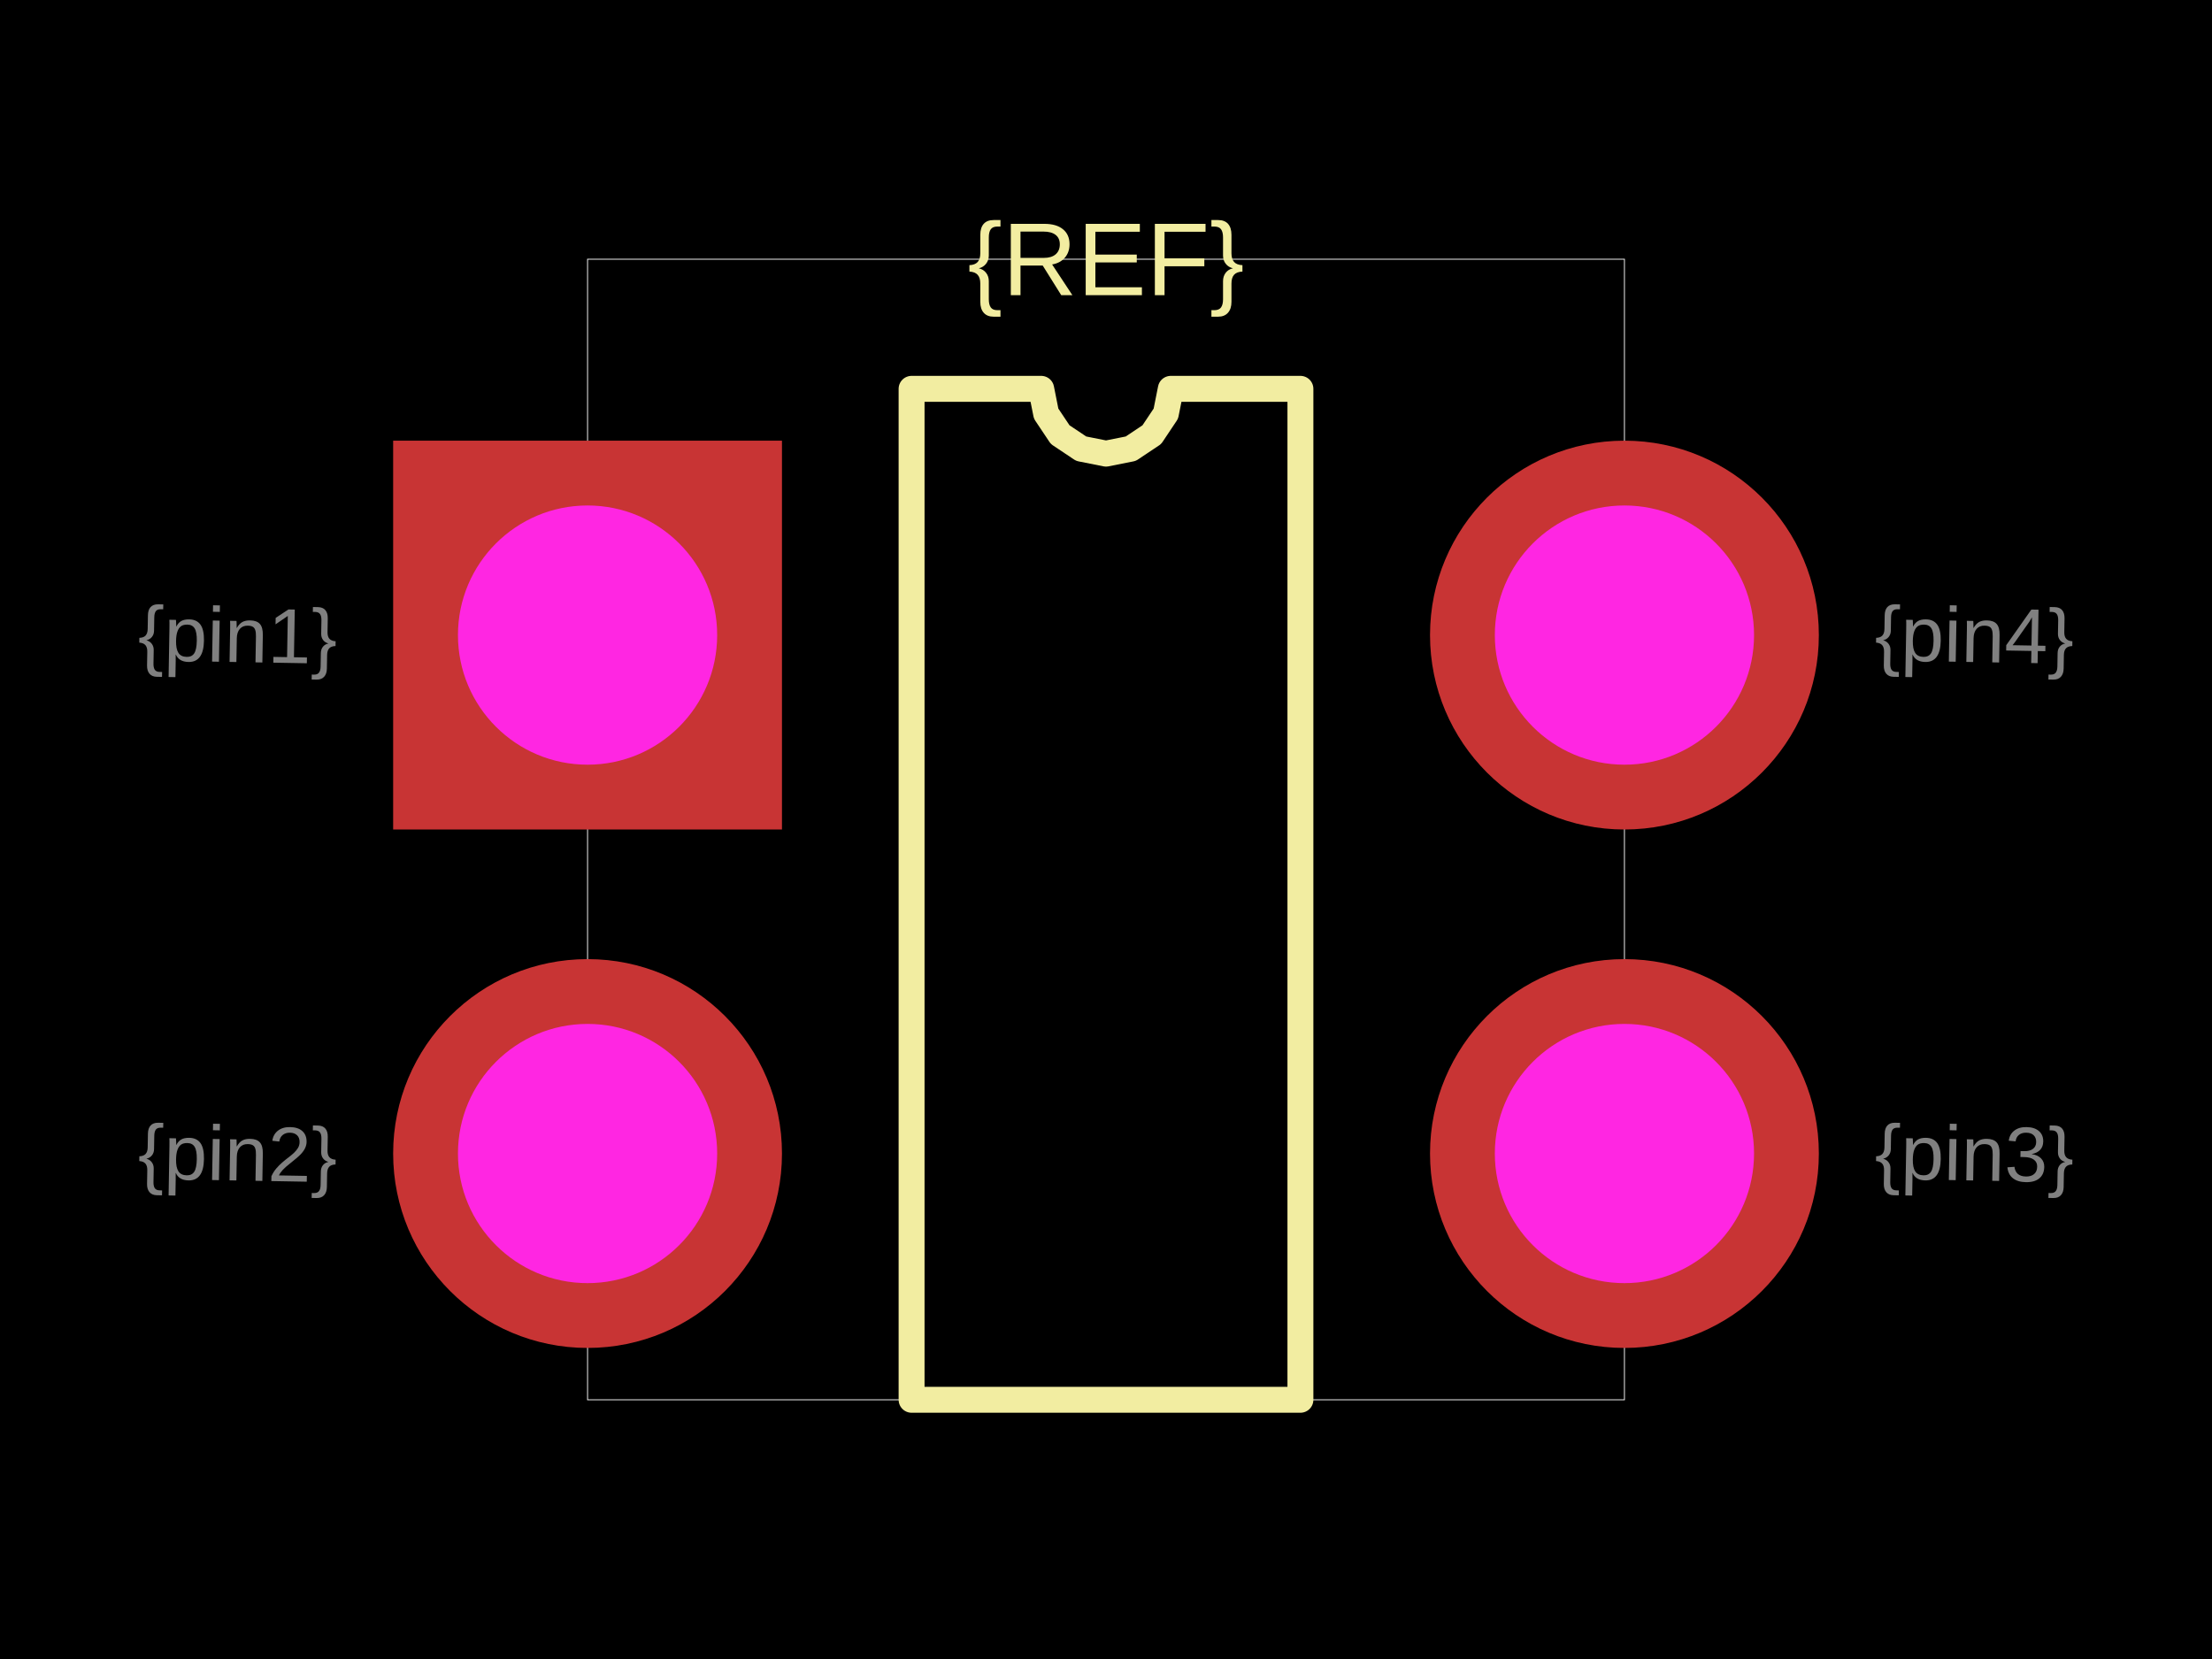
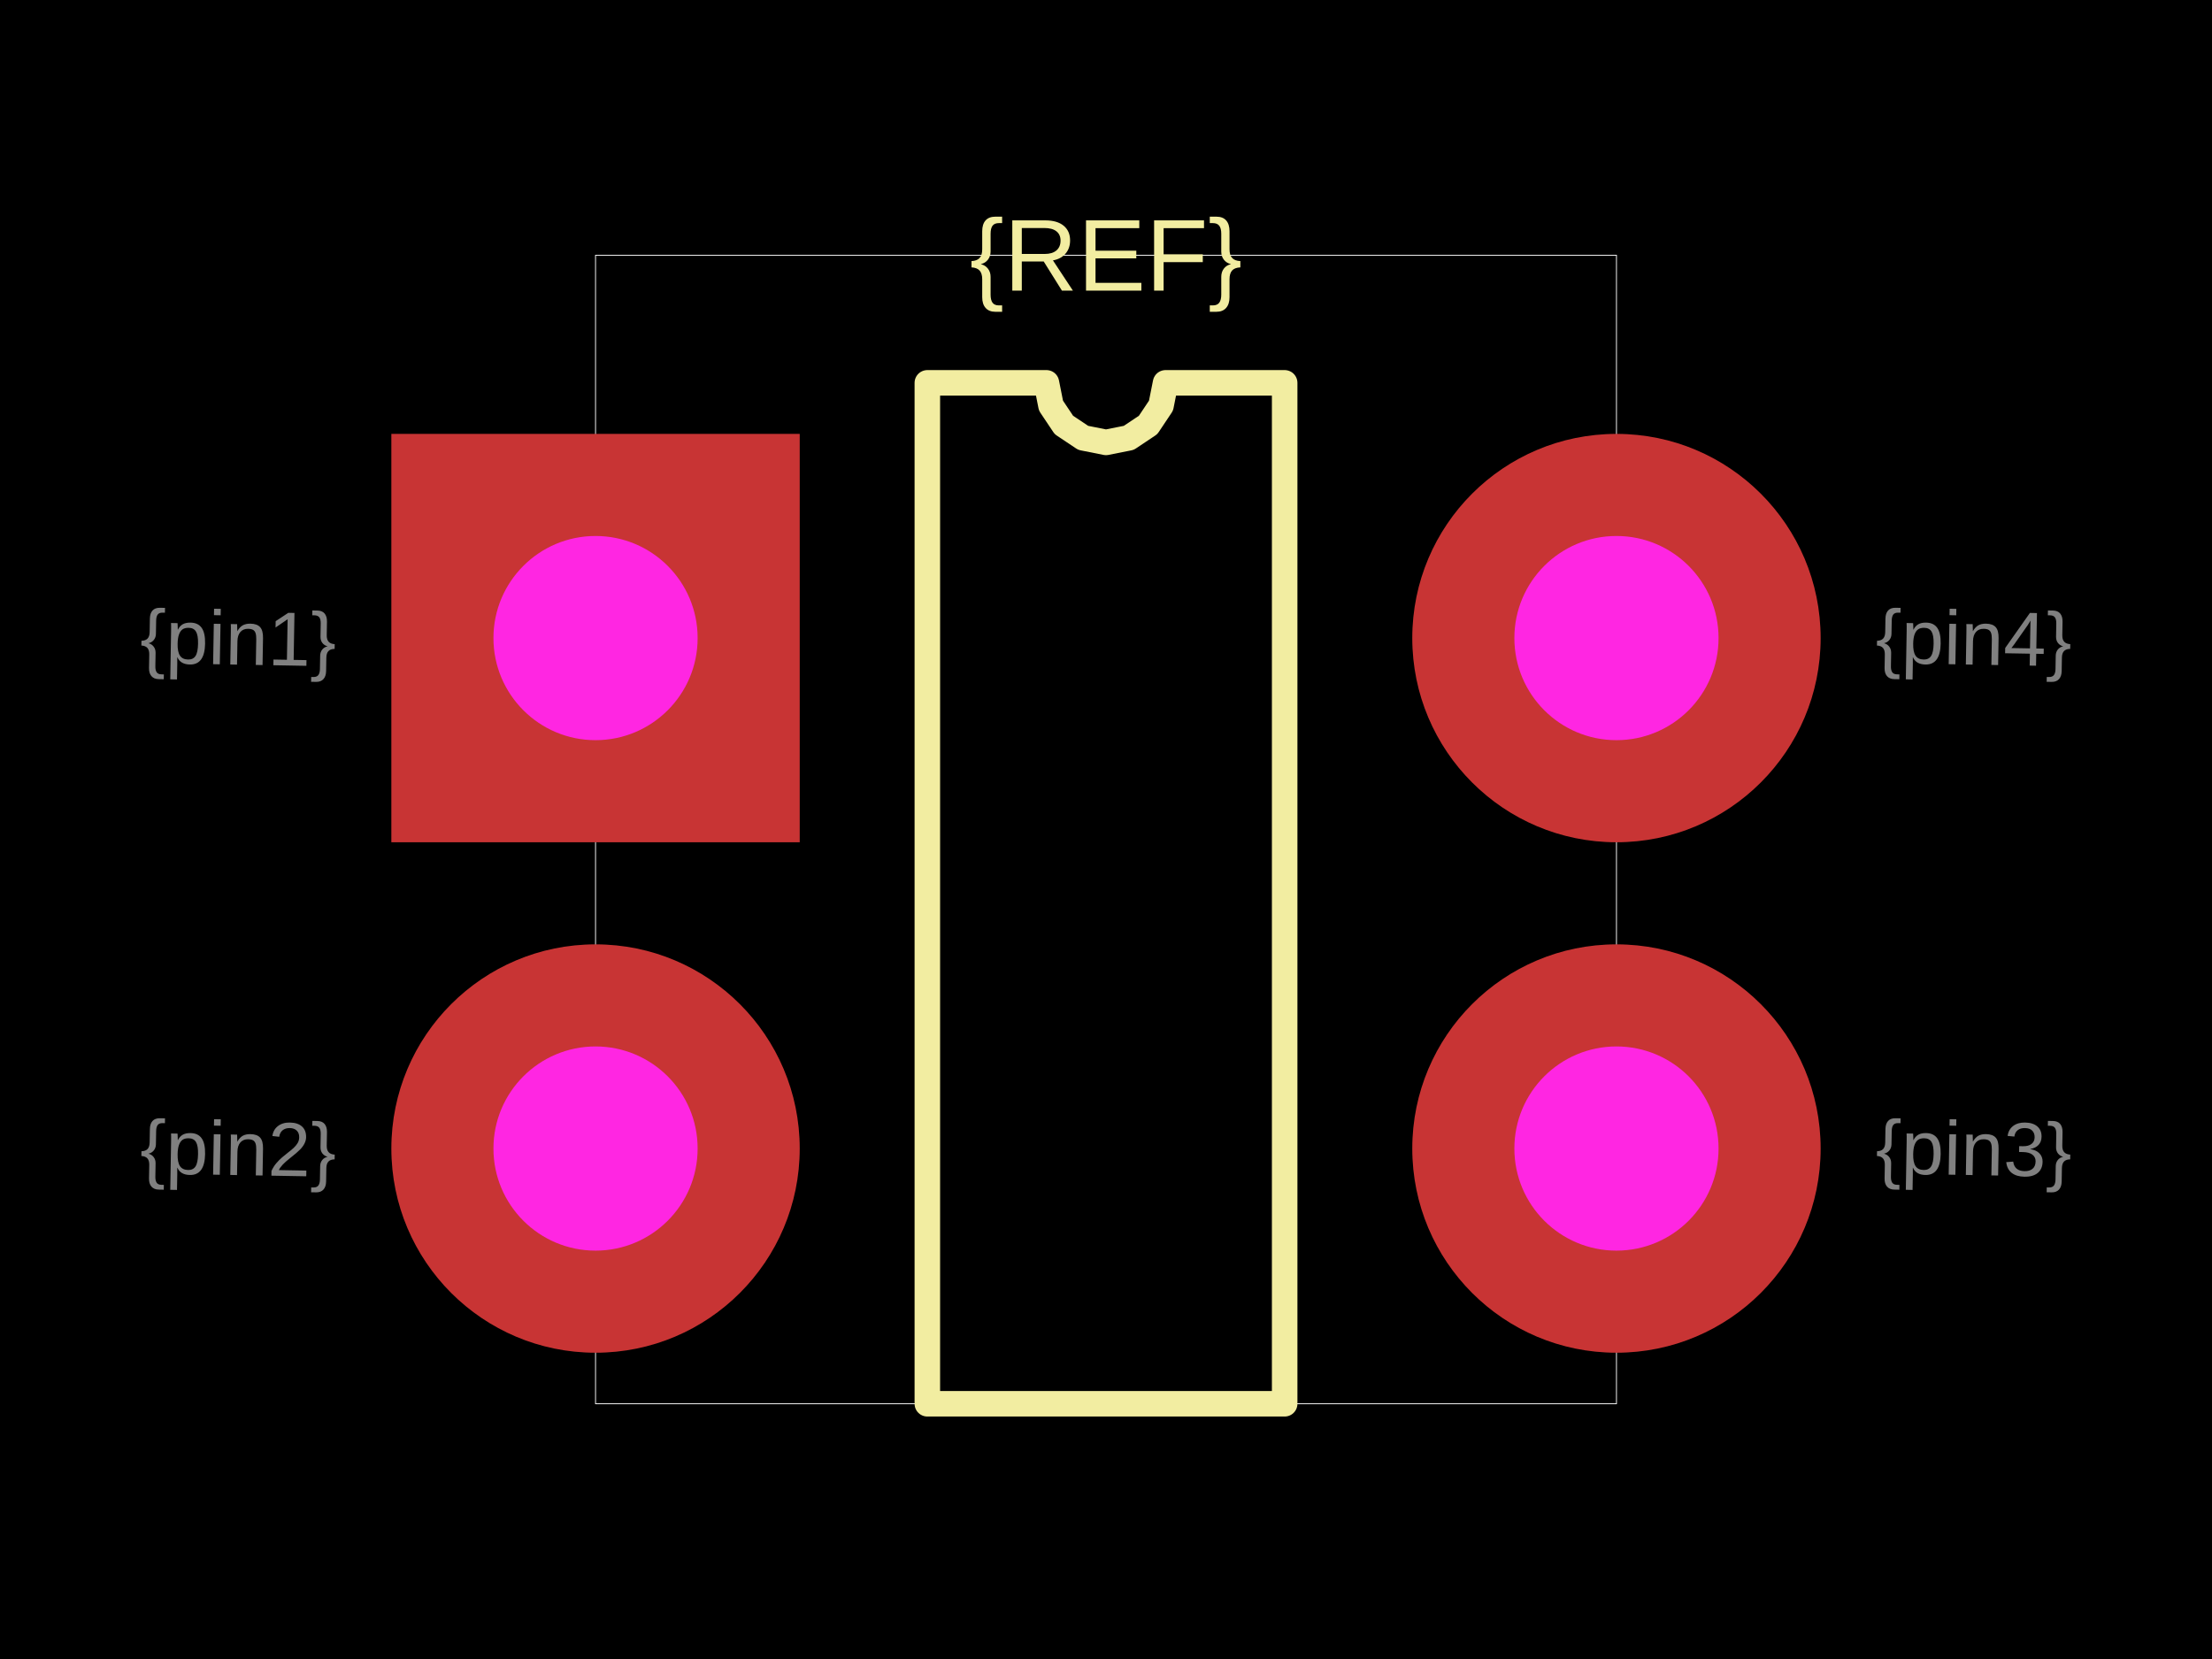
<svg xmlns="http://www.w3.org/2000/svg" width="800" height="600">
  <style />
  <rect class="boundary" x="0" y="0" fill="#000" width="800" height="600" />
-   <rect class="pcb-boundary" fill="none" stroke="#fff" stroke-width="0.3" x="212.5" y="93.75" width="375" height="412.5" />
-   <path class="pcb-silkscreen pcb-silkscreen-top" d="M 329.688 506.25 L 329.688 140.625 L 376.562 140.625 L 378.347 149.594 L 383.427 157.198 L 391.031 162.278 L 400 164.062 L 408.969 162.278 L 416.573 157.198 L 421.653 149.594 L 423.438 140.625 L 470.312 140.625 L 470.312 506.25 L 329.688 506.25 Z" fill="none" stroke="#f2eda1" stroke-width="9.375" stroke-linecap="round" stroke-linejoin="round" data-pcb-component-id="" data-pcb-silkscreen-path-id="silkscreen_path_1" />
-   <text x="0" y="0" dx="0" dy="0" fill="#f2eda1" font-family="Arial, sans-serif" font-size="37.5" text-anchor="middle" dominant-baseline="central" transform="matrix(1,0,0,1,400,93.75)" class="pcb-silkscreen-text pcb-silkscreen-top" data-pcb-silkscreen-text-id="pcb_component_1" stroke="none">{REF}</text>
-   <text x="0" y="0" font-family="Arial, sans-serif" font-size="28.125" text-anchor="middle" dominant-baseline="central" transform="matrix(0.9998477,0.01745241,-0.01745241,0.9998477,85.9375,229.6875)" class="pcb-fabrication-note-text" fill="rgba(255,255,255,0.5)">{pin1}</text>
-   <text x="0" y="0" font-family="Arial, sans-serif" font-size="28.125" text-anchor="middle" dominant-baseline="central" transform="matrix(0.9998477,0.01745241,-0.01745241,0.9998477,85.9375,417.1875)" class="pcb-fabrication-note-text" fill="rgba(255,255,255,0.5)">{pin2}</text>
-   <text x="0" y="0" font-family="Arial, sans-serif" font-size="28.125" text-anchor="middle" dominant-baseline="central" transform="matrix(0.9998477,0.01745241,-0.01745241,0.9998477,714.0625,417.1875)" class="pcb-fabrication-note-text" fill="rgba(255,255,255,0.5)">{pin3}</text>
-   <text x="0" y="0" font-family="Arial, sans-serif" font-size="28.125" text-anchor="middle" dominant-baseline="central" transform="matrix(0.9998477,0.01745241,-0.01745241,0.9998477,714.0625,229.6875)" class="pcb-fabrication-note-text" fill="rgba(255,255,255,0.5)">{pin4}</text>
+   <rect class="pcb-boundary" fill="none" stroke="#fff" stroke-width="0.3" x="215.385" y="92.308" width="369.231" height="415.385" />
+   <path class="pcb-silkscreen pcb-silkscreen-top" d="M 335.385 507.692 L 335.385 138.462 L 378.462 138.462 L 380.101 146.704 L 384.77 153.692 L 391.758 158.36 L 400 160 L 408.242 158.36 L 415.23 153.692 L 419.899 146.704 L 421.538 138.462 L 464.615 138.462 L 464.615 507.692 L 335.385 507.692 Z" fill="none" stroke="#f2eda1" stroke-width="9.231" stroke-linecap="round" stroke-linejoin="round" data-pcb-component-id="" data-pcb-silkscreen-path-id="silkscreen_path_1" />
+   <text x="0" y="0" dx="0" dy="0" fill="#f2eda1" font-family="Arial, sans-serif" font-size="36.923" text-anchor="middle" dominant-baseline="central" transform="matrix(1,0,0,1,400,92.30769)" class="pcb-silkscreen-text pcb-silkscreen-top" data-pcb-silkscreen-text-id="pcb_component_1" stroke="none">{REF}</text>
+   <text x="0" y="0" font-family="Arial, sans-serif" font-size="27.692" text-anchor="middle" dominant-baseline="central" transform="matrix(0.9998477,0.01745241,-0.01745241,0.9998477,86.15385,230.7692)" class="pcb-fabrication-note-text" fill="rgba(255,255,255,0.5)">{pin1}</text>
+   <text x="0" y="0" font-family="Arial, sans-serif" font-size="27.692" text-anchor="middle" dominant-baseline="central" transform="matrix(0.9998477,0.01745241,-0.01745241,0.9998477,86.15385,415.3846)" class="pcb-fabrication-note-text" fill="rgba(255,255,255,0.5)">{pin2}</text>
+   <text x="0" y="0" font-family="Arial, sans-serif" font-size="27.692" text-anchor="middle" dominant-baseline="central" transform="matrix(0.9998477,0.01745241,-0.01745241,0.9998477,713.8462,415.3846)" class="pcb-fabrication-note-text" fill="rgba(255,255,255,0.5)">{pin3}</text>
+   <text x="0" y="0" font-family="Arial, sans-serif" font-size="27.692" text-anchor="middle" dominant-baseline="central" transform="matrix(0.9998477,0.01745241,-0.01745241,0.9998477,713.8462,230.7692)" class="pcb-fabrication-note-text" fill="rgba(255,255,255,0.5)">{pin4}</text>
  <g>
-     <rect class="pcb-hole-outer-pad" fill="rgb(200, 52, 52)" x="142.188" y="159.375" width="140.625" height="140.625" />
-     <circle class="pcb-hole-inner" fill="#FF26E2" cx="212.5" cy="229.688" r="46.875" />
+     <rect class="pcb-hole-outer-pad" fill="rgb(200, 52, 52)" x="141.538" y="156.923" width="147.692" height="147.692" />
+     <circle class="pcb-hole-inner" fill="#FF26E2" cx="215.385" cy="230.769" r="36.923" />
  </g>
  <g>
-     <circle class="pcb-hole-outer" fill="rgb(200, 52, 52)" cx="212.5" cy="417.188" r="70.312" />
-     <circle class="pcb-hole-inner" fill="#FF26E2" cx="212.5" cy="417.188" r="46.875" />
+     <circle class="pcb-hole-outer" fill="rgb(200, 52, 52)" cx="215.385" cy="415.385" r="73.846" />
+     <circle class="pcb-hole-inner" fill="#FF26E2" cx="215.385" cy="415.385" r="36.923" />
  </g>
  <g>
-     <circle class="pcb-hole-outer" fill="rgb(200, 52, 52)" cx="587.5" cy="417.188" r="70.312" />
-     <circle class="pcb-hole-inner" fill="#FF26E2" cx="587.5" cy="417.188" r="46.875" />
+     <circle class="pcb-hole-outer" fill="rgb(200, 52, 52)" cx="584.615" cy="415.385" r="73.846" />
+     <circle class="pcb-hole-inner" fill="#FF26E2" cx="584.615" cy="415.385" r="36.923" />
  </g>
  <g>
-     <circle class="pcb-hole-outer" fill="rgb(200, 52, 52)" cx="587.5" cy="229.688" r="70.312" />
-     <circle class="pcb-hole-inner" fill="#FF26E2" cx="587.5" cy="229.688" r="46.875" />
+     <circle class="pcb-hole-outer" fill="rgb(200, 52, 52)" cx="584.615" cy="230.769" r="73.846" />
+     <circle class="pcb-hole-inner" fill="#FF26E2" cx="584.615" cy="230.769" r="36.923" />
  </g>
</svg>
